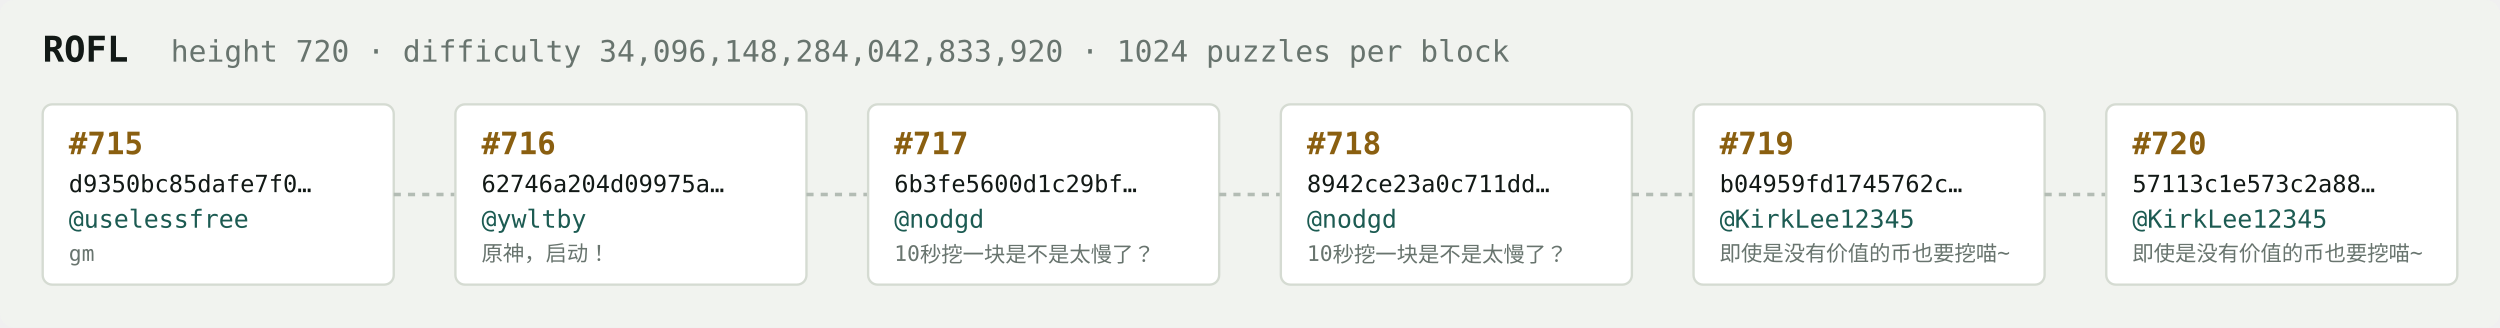
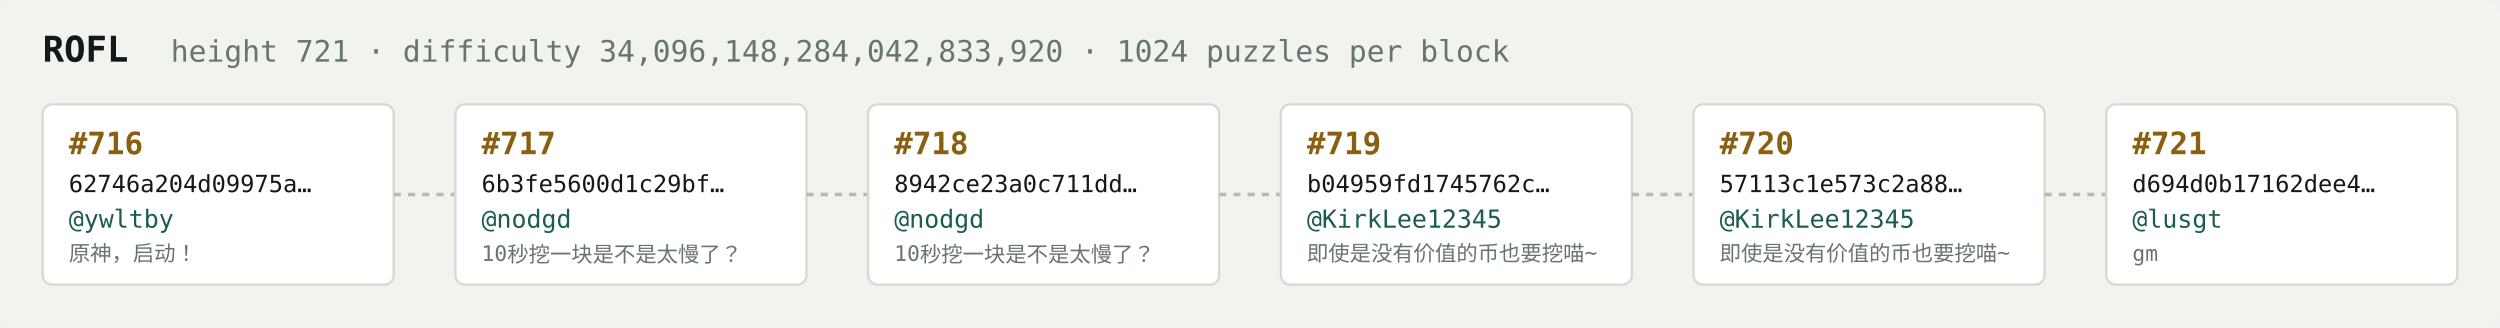
<svg xmlns="http://www.w3.org/2000/svg" width="1054" height="138" viewBox="0 0 1054 138" font-family="ui-monospace,SFMono-Regular,Menlo,monospace">
  <rect fill="#f1f3ef" width="1054" height="138" rx="6" />
  <text x="18" y="26" fill="#121916" font-size="15" font-weight="700">ROFL</text>
-   <text x="72" y="26" fill="#68746e" font-size="12.5">height 720 · difficulty 34,096,148,284,042,833,920 · 1024 puzzles per block</text>
+   <text x="72" y="26" fill="#68746e" font-size="12.5">height 721 · difficulty 34,096,148,284,042,833,920 · 1024 puzzles per block</text>
  <rect x="18" y="44" width="148" height="76" rx="4" fill="#ffffff" stroke="#d5dbd2" stroke-width="1" />
-   <text x="29" y="65" fill="#8a5f10" font-size="13" font-weight="700">#715</text>
-   <text x="29" y="81" fill="#121916" font-size="10">d9350bc85dafe7f0…</text>
-   <text x="29" y="96" fill="#1c5b52" font-size="10.5">@uselessfree</text>
-   <text x="29" y="110" fill="#68746e" font-size="9">gm</text>
+   <text x="29" y="65" fill="#8a5f10" font-size="13" font-weight="700">#716</text>
+   <text x="29" y="81" fill="#121916" font-size="10">62746a204d09975a…</text>
+   <text x="29" y="96" fill="#1c5b52" font-size="10.5">@ywltby</text>
+   <text x="29" y="110" fill="#68746e" font-size="9">原神，启动！</text>
  <line x1="166" y1="82.0" x2="192" y2="82.0" stroke="#b3bcb4" stroke-width="1.5" stroke-dasharray="3 3" />
  <rect x="192" y="44" width="148" height="76" rx="4" fill="#ffffff" stroke="#d5dbd2" stroke-width="1" />
-   <text x="203" y="65" fill="#8a5f10" font-size="13" font-weight="700">#716</text>
-   <text x="203" y="81" fill="#121916" font-size="10">62746a204d09975a…</text>
-   <text x="203" y="96" fill="#1c5b52" font-size="10.5">@ywltby</text>
-   <text x="203" y="110" fill="#68746e" font-size="9">原神，启动！</text>
+   <text x="203" y="65" fill="#8a5f10" font-size="13" font-weight="700">#717</text>
+   <text x="203" y="81" fill="#121916" font-size="10">6b3fe5600d1c29bf…</text>
+   <text x="203" y="96" fill="#1c5b52" font-size="10.5">@nodgd</text>
+   <text x="203" y="110" fill="#68746e" font-size="9">10秒挖一块是不是太慢了？</text>
  <line x1="340" y1="82.0" x2="366" y2="82.0" stroke="#b3bcb4" stroke-width="1.5" stroke-dasharray="3 3" />
  <rect x="366" y="44" width="148" height="76" rx="4" fill="#ffffff" stroke="#d5dbd2" stroke-width="1" />
-   <text x="377" y="65" fill="#8a5f10" font-size="13" font-weight="700">#717</text>
-   <text x="377" y="81" fill="#121916" font-size="10">6b3fe5600d1c29bf…</text>
+   <text x="377" y="65" fill="#8a5f10" font-size="13" font-weight="700">#718</text>
+   <text x="377" y="81" fill="#121916" font-size="10">8942ce23a0c711dd…</text>
  <text x="377" y="96" fill="#1c5b52" font-size="10.5">@nodgd</text>
  <text x="377" y="110" fill="#68746e" font-size="9">10秒挖一块是不是太慢了？</text>
  <line x1="514" y1="82.0" x2="540" y2="82.0" stroke="#b3bcb4" stroke-width="1.5" stroke-dasharray="3 3" />
  <rect x="540" y="44" width="148" height="76" rx="4" fill="#ffffff" stroke="#d5dbd2" stroke-width="1" />
-   <text x="551" y="65" fill="#8a5f10" font-size="13" font-weight="700">#718</text>
-   <text x="551" y="81" fill="#121916" font-size="10">8942ce23a0c711dd…</text>
-   <text x="551" y="96" fill="#1c5b52" font-size="10.5">@nodgd</text>
-   <text x="551" y="110" fill="#68746e" font-size="9">10秒挖一块是不是太慢了？</text>
+   <text x="551" y="65" fill="#8a5f10" font-size="13" font-weight="700">#719</text>
+   <text x="551" y="81" fill="#121916" font-size="10">b04959fd1745762c…</text>
+   <text x="551" y="96" fill="#1c5b52" font-size="10.5">@KirkLee12345</text>
+   <text x="551" y="110" fill="#68746e" font-size="9">即使是没有价值的币也要挖喵~</text>
  <line x1="688" y1="82.0" x2="714" y2="82.0" stroke="#b3bcb4" stroke-width="1.5" stroke-dasharray="3 3" />
  <rect x="714" y="44" width="148" height="76" rx="4" fill="#ffffff" stroke="#d5dbd2" stroke-width="1" />
-   <text x="725" y="65" fill="#8a5f10" font-size="13" font-weight="700">#719</text>
-   <text x="725" y="81" fill="#121916" font-size="10">b04959fd1745762c…</text>
+   <text x="725" y="65" fill="#8a5f10" font-size="13" font-weight="700">#720</text>
+   <text x="725" y="81" fill="#121916" font-size="10">57113c1e573c2a88…</text>
  <text x="725" y="96" fill="#1c5b52" font-size="10.5">@KirkLee12345</text>
  <text x="725" y="110" fill="#68746e" font-size="9">即使是没有价值的币也要挖喵~</text>
  <line x1="862" y1="82.0" x2="888" y2="82.0" stroke="#b3bcb4" stroke-width="1.5" stroke-dasharray="3 3" />
  <rect x="888" y="44" width="148" height="76" rx="4" fill="#ffffff" stroke="#d5dbd2" stroke-width="1" />
-   <text x="899" y="65" fill="#8a5f10" font-size="13" font-weight="700">#720</text>
-   <text x="899" y="81" fill="#121916" font-size="10">57113c1e573c2a88…</text>
-   <text x="899" y="96" fill="#1c5b52" font-size="10.5">@KirkLee12345</text>
-   <text x="899" y="110" fill="#68746e" font-size="9">即使是没有价值的币也要挖喵~</text>
+   <text x="899" y="65" fill="#8a5f10" font-size="13" font-weight="700">#721</text>
+   <text x="899" y="81" fill="#121916" font-size="10">d694d0b17162dee4…</text>
+   <text x="899" y="96" fill="#1c5b52" font-size="10.5">@lusgt</text>
+   <text x="899" y="110" fill="#68746e" font-size="9">gm</text>
</svg>
